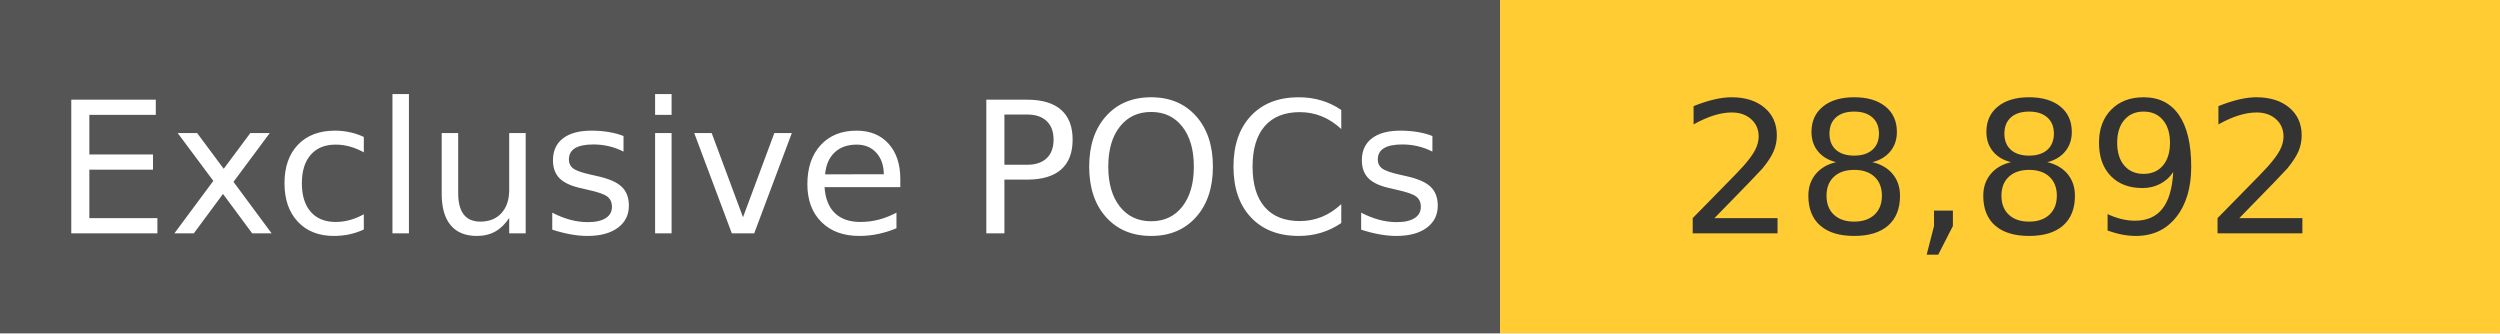
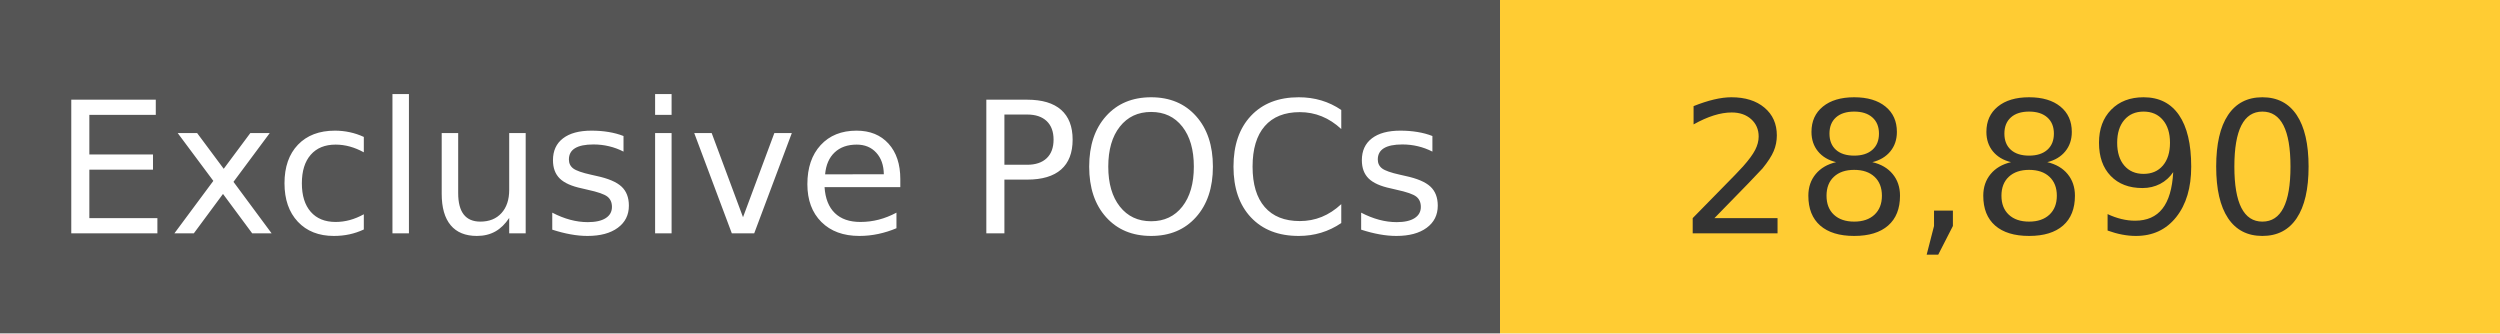
<svg xmlns="http://www.w3.org/2000/svg" width="150" height="20" role="img">
  <linearGradient id="s" x2="0" y2="100%">
    <stop offset="0" stop-color="#bbb" stop-opacity=".1" />
    <stop offset="1" stop-opacity=".1" />
  </linearGradient>
  <g>
    <rect width="90" height="20" fill="#555" />
    <rect x="90" width="267" height="20" fill="#ffcc33" />
  </g>
  <g fill="#fff" text-anchor="middle" font-family="Verdana,Geneva,DejaVu Sans,sans-serif" text-rendering="geometricPrecision" font-size="110">
    <text x="450" y="140" transform="scale(.1)" fill="#fff">
            Exclusive POCs
        </text>
    <text x="1200" y="140" transform="scale(.1)" fill="#333">
-             28,892
+             28,890
        </text>
  </g>
</svg>
